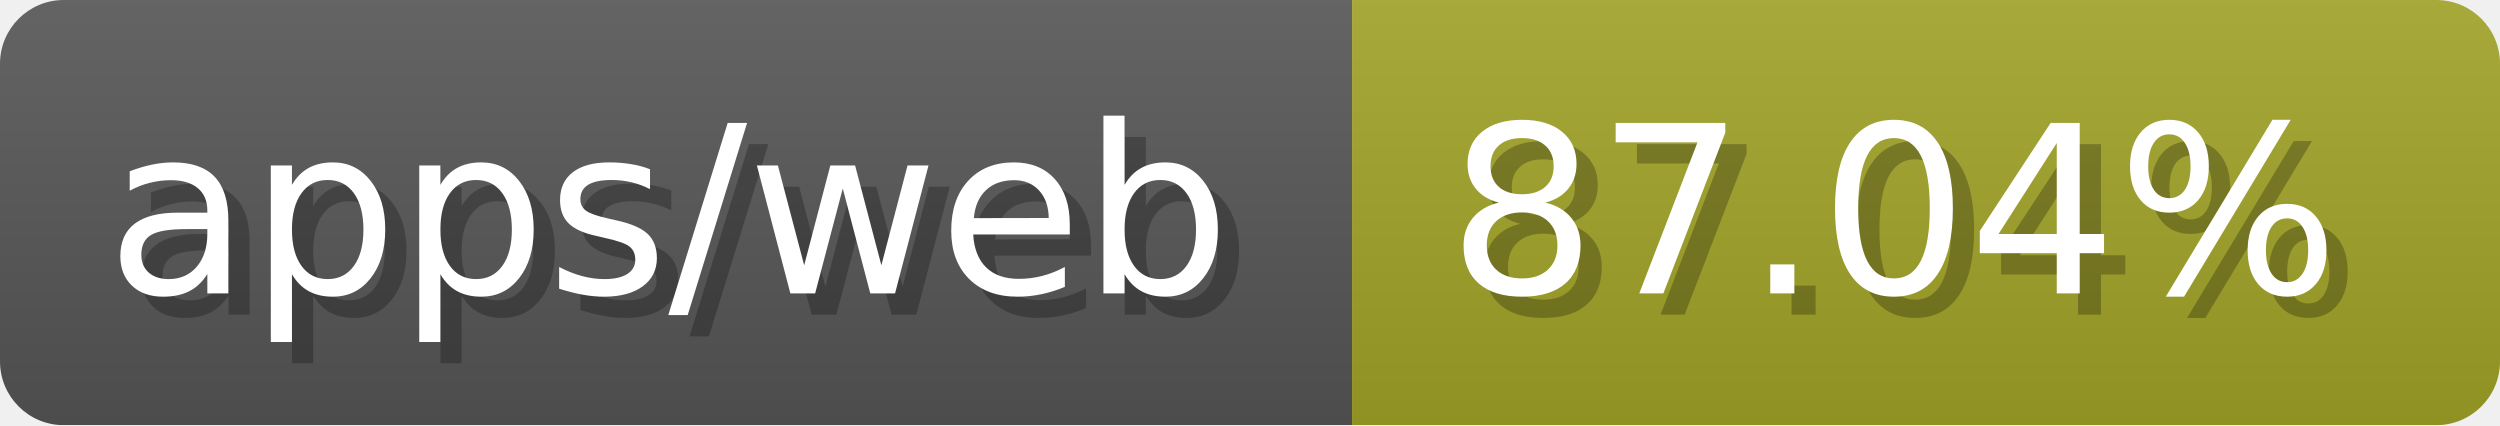
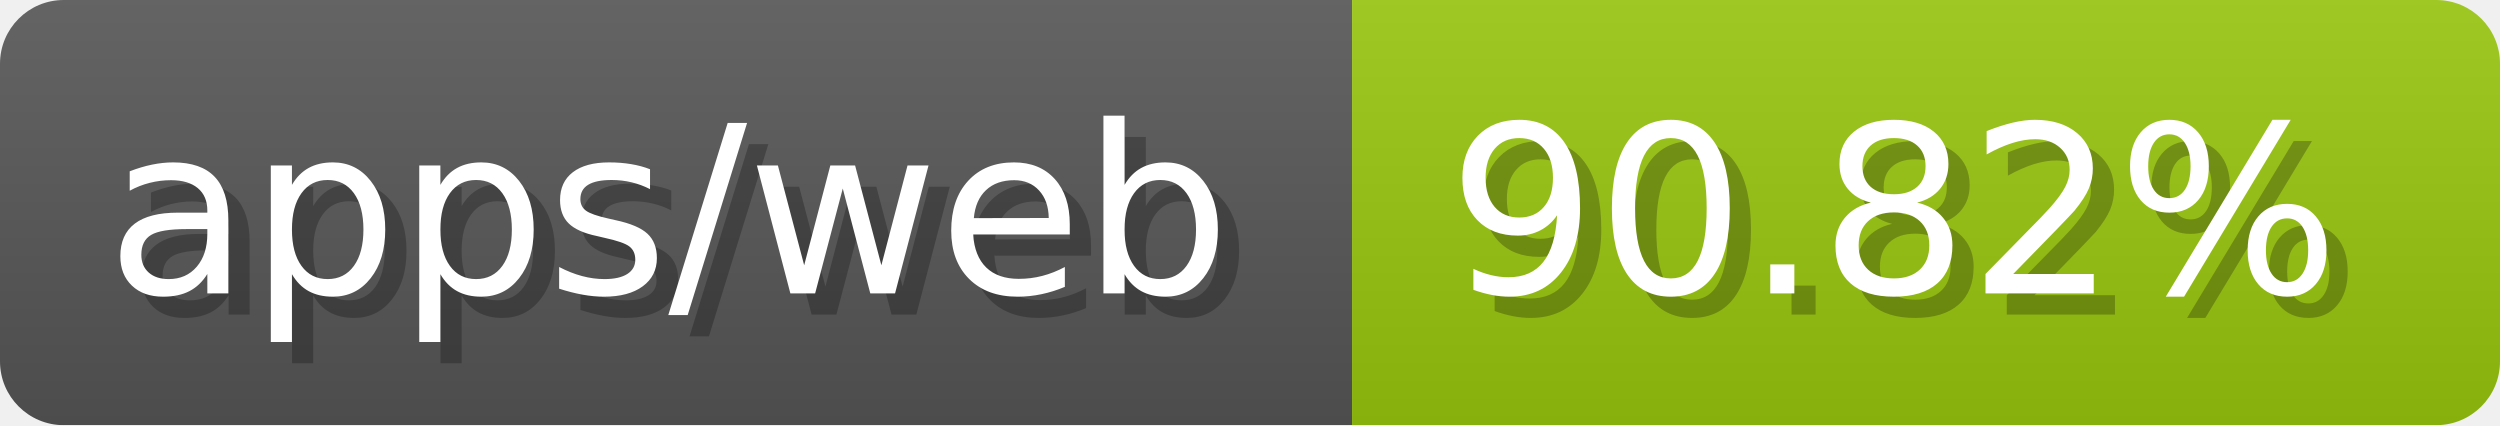
- <svg xmlns="http://www.w3.org/2000/svg" width="117.6" height="20" viewBox="0 0 1176 200" role="img" aria-label="apps/web: 87.04%">
-   <linearGradient id="gNkPo" x2="0" y2="100%">
+ <svg xmlns="http://www.w3.org/2000/svg" width="117.6" height="20" viewBox="0 0 1176 200" role="img" aria-label="apps/web: 90.82%">
+   <linearGradient id="dulLD" x2="0" y2="100%">
    <stop offset="0" stop-opacity=".1" stop-color="#EEE" />
    <stop offset="1" stop-opacity=".1" />
  </linearGradient>
-   <mask id="jpTfl">
+   <mask id="Wapto">
    <rect width="1176" height="200" rx="30" fill="#FFF" />
  </mask>
-   <g mask="url(#jpTfl)">
+   <g mask="url(#Wapto)">
    <rect width="636" height="200" fill="#555" />
-     <rect width="540" height="200" fill="#a0a127" x="636" />
-     <rect width="1176" height="200" fill="url(#gNkPo)" />
+     <rect width="540" height="200" fill="#97c40f" x="636" />
+     <rect width="1176" height="200" fill="url(#dulLD)" />
  </g>
  <g aria-hidden="true" fill="#fff" text-anchor="start" font-family="Verdana,DejaVu Sans,sans-serif" font-size="110">
    <text x="60" y="148" textLength="536" fill="#000" opacity="0.25">apps/web</text>
    <text x="50" y="138" textLength="536">apps/web</text>
-     <text x="691" y="148" textLength="440" fill="#000" opacity="0.25">87.04%</text>
-     <text x="681" y="138" textLength="440">87.04%</text>
+     <text x="691" y="148" textLength="440" fill="#000" opacity="0.25">90.82%</text>
+     <text x="681" y="138" textLength="440">90.82%</text>
  </g>
</svg>
